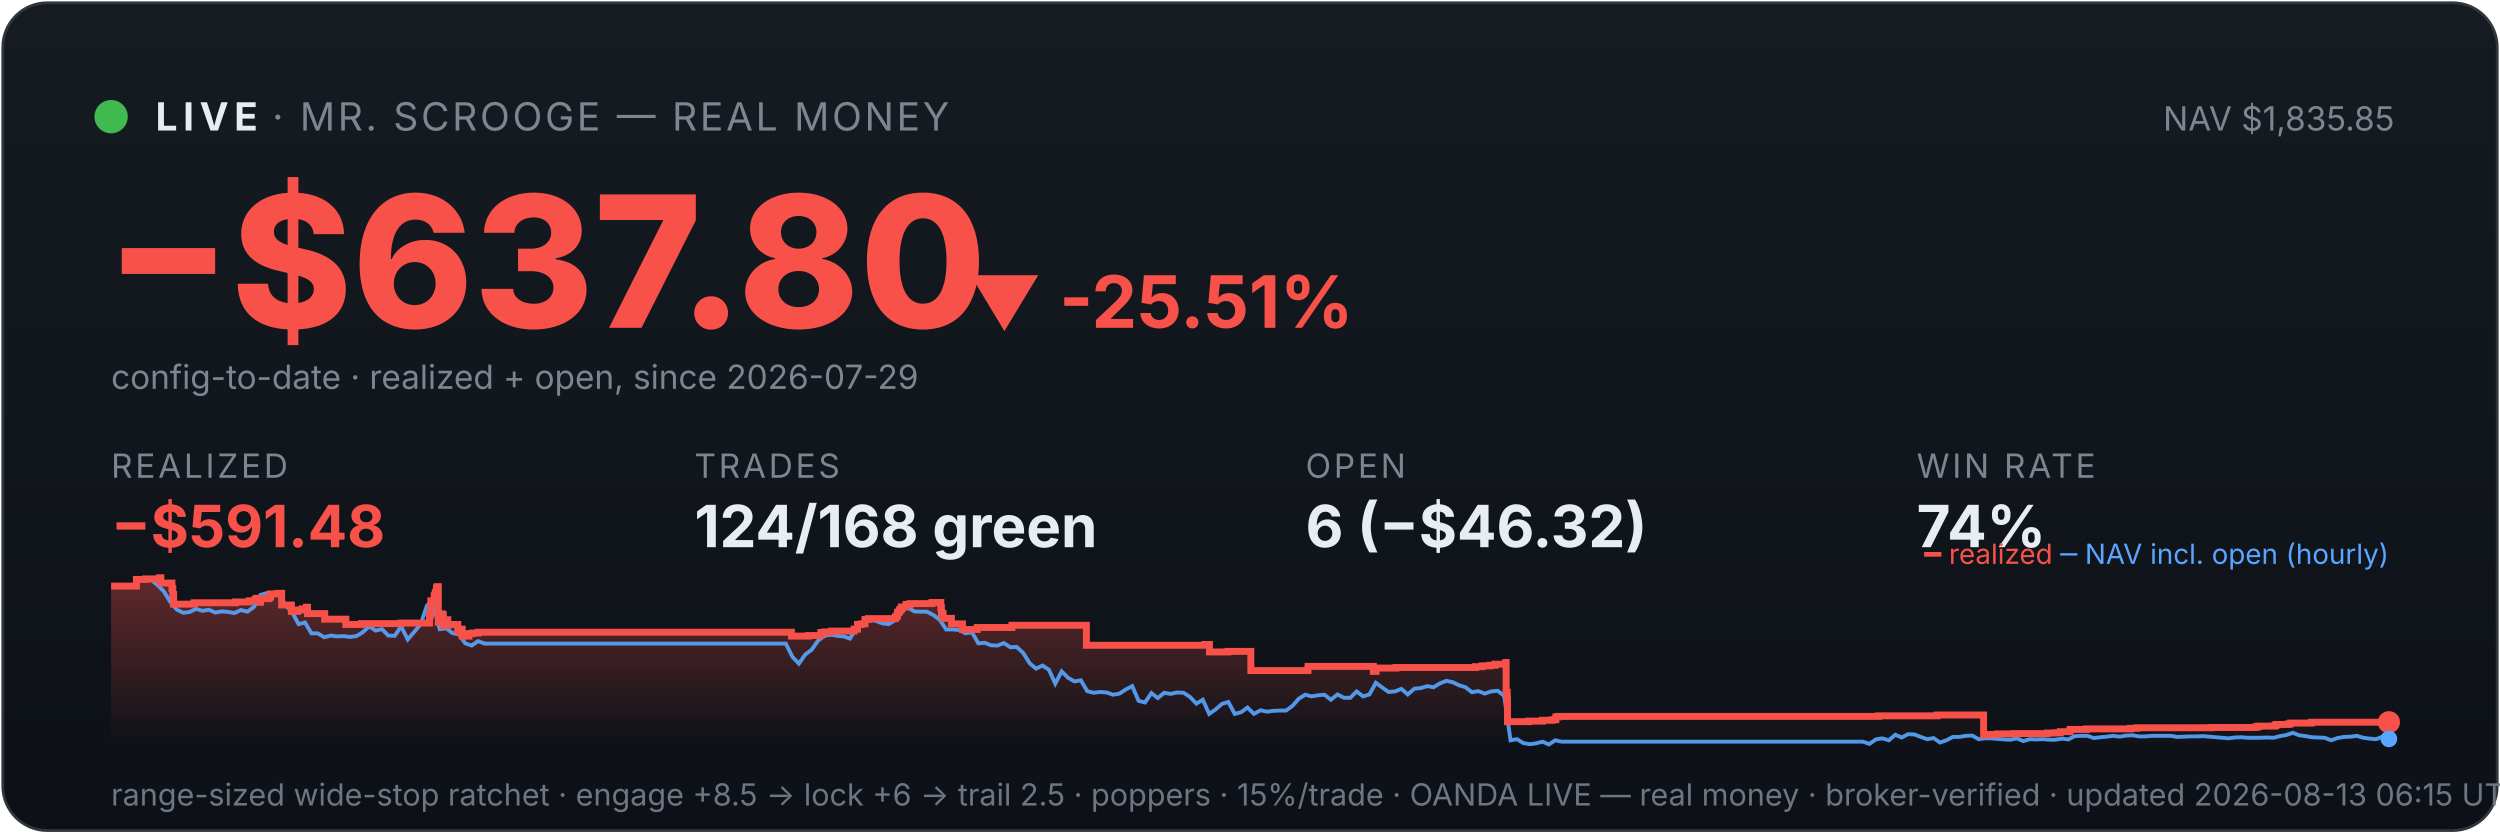
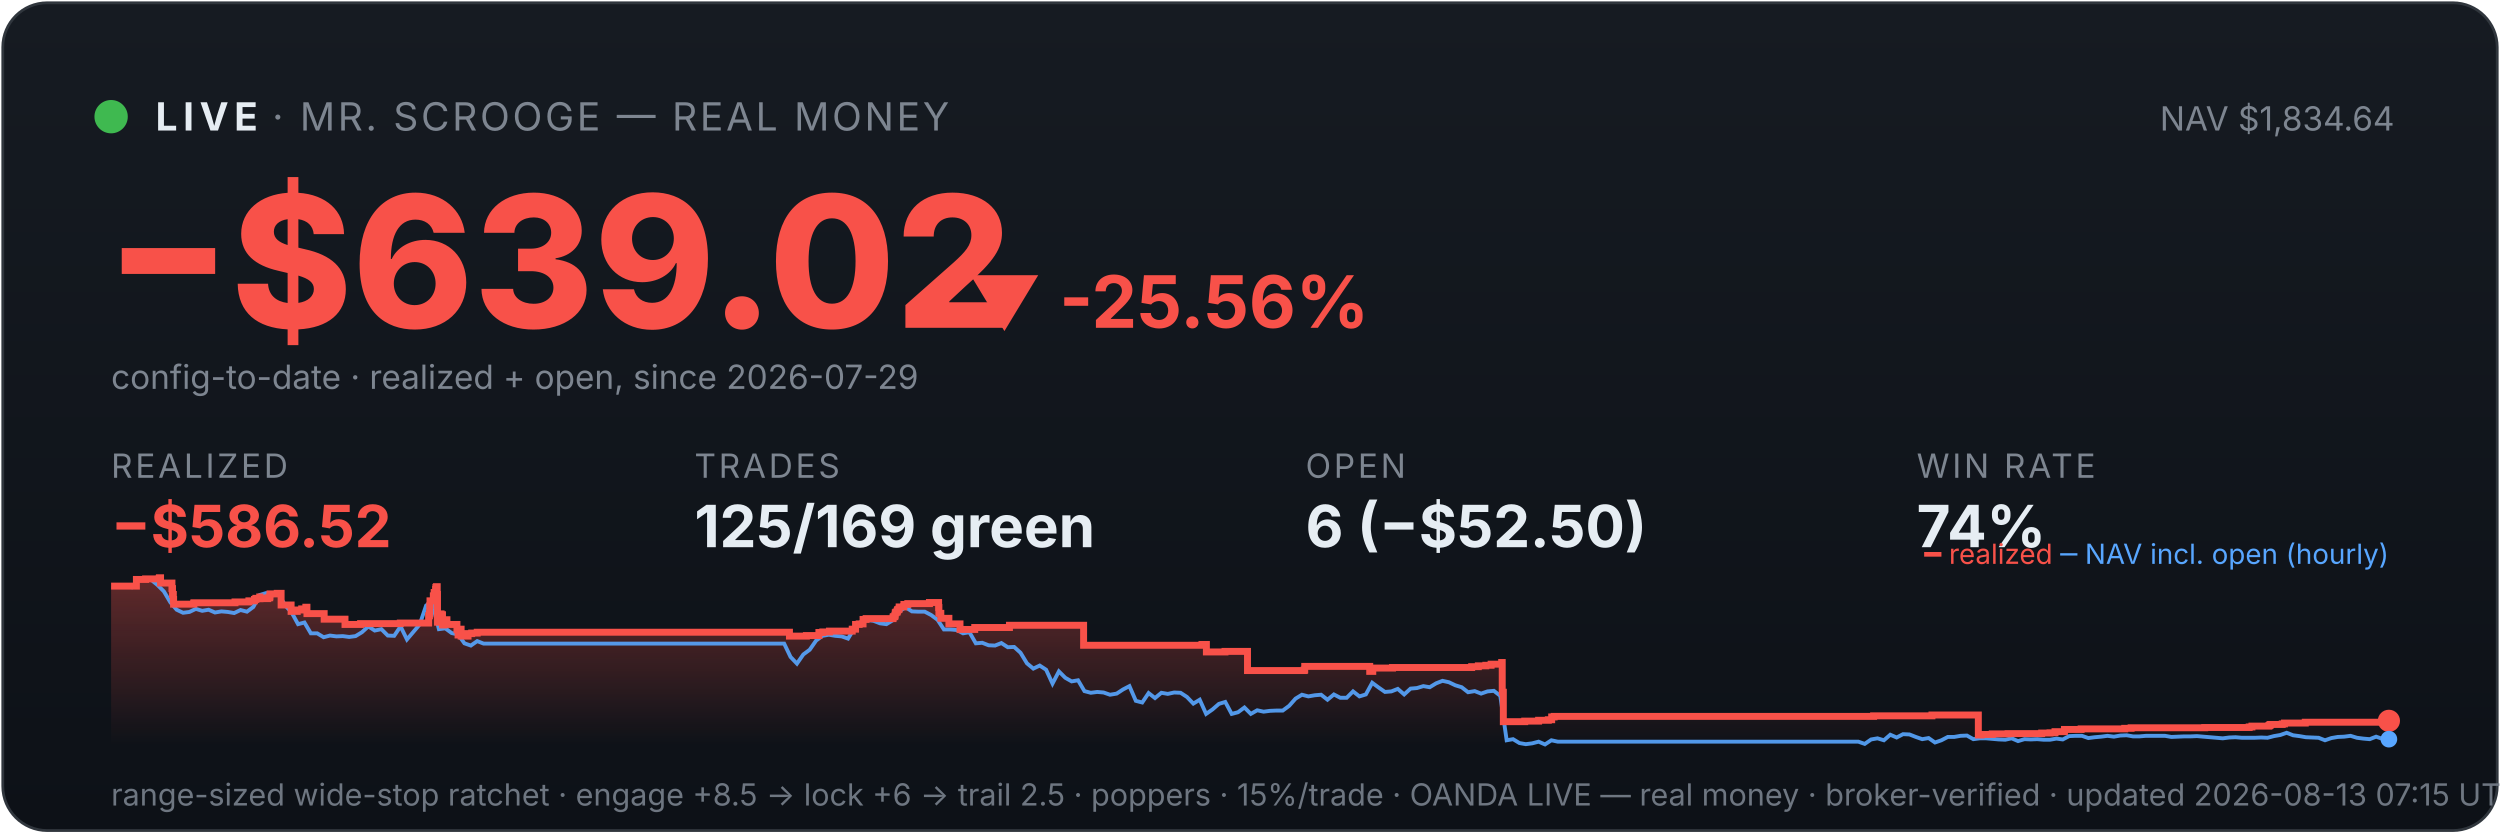
<svg xmlns="http://www.w3.org/2000/svg" viewBox="0 0 900 300" width="100%" font-family="system-ui,-apple-system,sans-serif">
  <defs>
    <linearGradient id="bg" x1="0" y1="0" x2="0" y2="1">
      <stop offset="0" stop-color="#161b22" />
      <stop offset="1" stop-color="#0d1117" />
    </linearGradient>
    <linearGradient id="fill" x1="0" y1="0" x2="0" y2="1">
      <stop offset="0" stop-color="#f85149" stop-opacity="0.35" />
      <stop offset="1" stop-color="#f85149" stop-opacity="0" />
    </linearGradient>
  </defs>
  <rect x="1" y="1" width="898" height="298" rx="16" fill="url(#bg)" stroke="#30363d" />
  <circle cx="40" cy="42" r="6" fill="#3fb950" />
  <text x="56" y="47" font-size="14" font-weight="700" fill="#e6edf3" letter-spacing="2">LIVE</text>
  <text x="98" y="47" font-size="14" fill="#7d8590" letter-spacing="1">· MR. SCROOGE — REAL MONEY</text>
-   <text x="862" y="47" font-size="12" fill="#7d8590" text-anchor="end">NAV $1,835.85</text>
-   <text x="38" y="118" font-size="66" font-weight="800" fill="#f85149">−$637.80</text>
-   <text x="348" y="118" font-size="26" font-weight="700" fill="#f85149">▼ -25.51%</text>
+   <text x="862" y="47" font-size="12" fill="#7d8590" text-anchor="end">NAV $1,834.64</text>
+   <text x="38" y="118" font-size="66" font-weight="800" fill="#f85149">−$639.02</text>
+   <text x="348" y="118" font-size="26" font-weight="700" fill="#f85149">▼ -25.56%</text>
  <text x="40" y="140" font-size="12" fill="#7d8590">config-to-date · realized + open, since 2026-07-29</text>
  <text x="40" y="172" font-family="system-ui,-apple-system,sans-serif" font-size="12" fill="#7d8590" letter-spacing="1">REALIZED</text>
-   <text x="40" y="197" font-family="system-ui,-apple-system,sans-serif" font-size="21" font-weight="700" fill="#f85149">−$591.48</text>
+   <text x="40" y="197" font-family="system-ui,-apple-system,sans-serif" font-size="21" font-weight="700" fill="#f85149">−$586.52</text>
  <text x="250" y="172" font-family="system-ui,-apple-system,sans-serif" font-size="12" fill="#7d8590" letter-spacing="1">TRADES</text>
-   <text x="250" y="197" font-family="system-ui,-apple-system,sans-serif" font-size="21" font-weight="700" fill="#e6edf3">124/168 green</text>
+   <text x="250" y="197" font-family="system-ui,-apple-system,sans-serif" font-size="21" font-weight="700" fill="#e6edf3">125/169 green</text>
  <text x="470" y="172" font-family="system-ui,-apple-system,sans-serif" font-size="12" fill="#7d8590" letter-spacing="1">OPEN</text>
-   <text x="470" y="197" font-family="system-ui,-apple-system,sans-serif" font-size="21" font-weight="700" fill="#e6edf3">6 (−$46.32)</text>
+   <text x="470" y="197" font-family="system-ui,-apple-system,sans-serif" font-size="21" font-weight="700" fill="#e6edf3">6 (−$52.50)</text>
  <text x="690" y="172" font-family="system-ui,-apple-system,sans-serif" font-size="12" fill="#7d8590" letter-spacing="1">WIN RATE</text>
  <text x="690" y="197" font-family="system-ui,-apple-system,sans-serif" font-size="21" font-weight="700" fill="#e6edf3">74%</text>
-   <polygon points="40,268 40.0,211.0 49.1,211.0 49.1,208.6 52.4,208.6 52.4,208.4 57.4,208.4 57.4,208.2 57.4,208.2 57.4,208.0 57.9,208.0 57.9,209.9 61.9,209.9 61.9,211.9 62.2,211.9 62.2,214.0 62.5,214.0 62.5,215.8 62.5,215.8 62.5,217.5 69.8,217.5 69.8,217.3 69.9,217.3 69.9,217.0 84.8,217.0 84.8,216.7 89.7,216.7 89.7,216.3 91.8,216.3 91.8,215.8 92.3,215.8 92.3,215.4 93.7,215.4 93.7,214.9 93.7,214.9 93.7,216.8 93.8,216.8 93.8,215.5 96.6,215.5 96.6,215.2 97.2,215.2 97.2,214.7 97.4,214.7 97.4,213.8 100.0,213.8 100.0,213.6 101.4,213.6 101.4,215.5 101.4,215.5 101.4,217.8 104.9,217.8 104.9,220.1 107.1,220.1 107.1,219.6 108.8,219.6 108.8,219.2 110.3,219.2 110.3,218.6 110.7,218.6 110.7,218.2 110.7,218.2 110.7,220.9 116.9,220.9 116.9,222.9 124.5,222.9 124.5,224.8 130.1,224.8 130.1,224.5 144.4,224.5 144.4,224.3 154.6,224.3 154.6,223.1 154.6,223.1 154.6,222.7 154.6,222.7 154.6,221.7 154.9,221.7 154.9,221.0 155.0,221.0 155.0,218.0 155.1,218.0 155.1,216.3 156.3,216.3 156.3,215.3 156.3,215.3 156.3,214.5 156.6,214.5 156.6,214.2 156.7,214.2 156.7,213.3 157.1,213.3 157.1,212.2 157.2,212.2 157.2,211.5 157.4,211.5 157.4,211.2 157.8,211.2 157.8,214.0 157.8,214.0 157.8,217.3 157.8,217.3 157.8,220.6 157.8,220.6 157.8,224.0 158.2,224.0 158.2,222.0 158.3,222.0 158.3,221.7 158.8,221.7 158.8,221.5 158.9,221.5 158.9,221.0 159.2,221.0 159.2,222.9 159.2,222.9 159.2,221.8 159.3,221.8 159.3,221.7 159.5,221.7 159.5,221.3 159.6,221.3 159.6,223.3 159.6,223.3 159.6,225.2 159.7,225.2 159.7,224.9 159.9,224.9 159.9,225.0 160.1,225.0 160.1,224.7 160.1,224.7 160.1,224.3 160.4,224.3 160.4,223.6 160.4,223.6 160.4,223.4 160.4,223.4 160.4,223.1 161.2,223.1 161.2,225.1 161.3,225.1 161.3,224.8 164.8,224.8 164.8,226.7 165.3,226.7 165.3,228.6 165.3,228.6 165.3,227.6 165.5,227.6 165.5,226.9 165.8,226.9 165.8,226.5 166.4,226.5 166.4,229.0 168.8,229.0 168.8,228.1 170.1,228.1 170.1,227.9 172.1,227.9 172.1,227.6 284.9,227.6 284.9,229.0 291.0,229.0 291.0,228.8 295.5,228.8 295.5,227.7 297.0,227.7 297.0,227.5 299.3,227.5 299.3,227.2 307.5,227.2 307.5,226.7 307.5,226.7 307.5,226.5 308.7,226.5 308.7,224.8 310.0,224.8 310.0,224.6 311.4,224.6 311.4,223.0 312.6,223.0 312.6,222.7 322.3,222.7 322.3,222.2 322.4,222.2 322.4,222.0 322.9,222.0 322.9,221.7 323.0,221.7 323.0,221.4 323.1,221.4 323.1,220.6 323.2,220.6 323.2,220.4 323.7,220.4 323.7,220.2 323.8,220.2 323.8,219.9 323.9,219.9 323.9,219.5 324.3,219.5 324.3,219.3 324.5,219.3 324.5,218.8 324.5,218.8 324.5,218.5 326.1,218.5 326.1,218.3 326.2,218.3 326.2,217.8 326.2,217.8 326.2,217.6 327.6,217.6 327.6,217.3 335.5,217.3 335.5,216.9 338.7,216.9 338.7,218.9 338.7,218.9 338.7,218.7 338.9,218.7 338.9,220.8 339.5,220.8 339.5,222.6 342.5,222.6 342.5,224.6 346.5,224.6 346.5,226.6 351.8,226.6 351.8,225.9 364.3,225.9 364.3,225.1 391.1,225.1 391.1,232.3 433.8,232.3 433.8,232.0 435.4,232.0 435.4,234.7 442.1,234.7 442.1,234.5 450.3,234.5 450.3,241.4 470.7,241.4 470.7,241.2 470.9,241.2 470.9,239.9 494.4,239.9 494.4,241.7 495.4,241.7 495.4,240.5 502.6,240.5 502.6,240.3 531.2,240.3 531.2,240.0 533.6,240.0 533.6,239.7 536.3,239.7 536.3,239.5 538.2,239.5 538.2,239.1 542.1,239.1 542.1,238.5 542.2,238.5 542.2,241.1 542.2,241.1 542.2,249.2 542.6,249.2 542.6,251.6 542.7,251.6 542.7,259.8 550.3,259.8 550.3,259.6 555.3,259.6 555.3,259.3 558.8,259.3 558.8,259.1 560.1,259.1 560.1,258.5 560.1,258.5 560.1,258.1 560.9,258.1 560.9,257.9 676.3,257.9 676.3,257.7 697.4,257.7 697.4,257.4 714.1,257.4 714.1,261.9 714.1,261.9 714.1,262.5 714.1,262.5 714.1,263.2 714.1,263.2 714.1,263.5 714.1,263.5 714.1,263.6 714.1,263.6 714.1,264.6 715.1,264.6 715.1,264.4 719.1,264.4 719.1,264.2 724.9,264.2 724.9,264.1 737.0,264.1 737.0,263.9 739.9,263.9 739.9,263.8 741.7,263.8 741.7,263.4 745.2,263.4 745.2,262.6 751.2,262.6 751.2,262.5 751.2,262.5 751.2,262.4 766.9,262.4 766.9,262.2 769.3,262.2 769.3,262.0 795.9,262.0 795.9,261.9 811.9,261.9 811.9,261.7 812.9,261.7 812.9,261.4 819.0,261.4 819.0,261.2 819.1,261.2 819.1,261.0 819.6,261.0 819.6,260.8 823.8,260.8 823.8,260.6 824.6,260.6 824.6,260.3 832.1,260.3 832.1,260.0 860.0,260.0 860.0,260.0 860,268" fill="url(#fill)" />
-   <polyline points="40.5,211.0 40.6,211.0 42.9,211.0 43.3,211.0 45.2,211.1 47.5,211.4 49.8,208.7 52.1,208.2 54.4,208.7 56.7,210.6 59.0,212.9 61.4,216.8 63.7,219.5 66.0,220.6 68.3,220.3 70.6,219.2 72.9,219.9 75.2,219.5 77.5,220.5 79.8,220.1 82.1,220.3 84.4,220.7 86.7,219.6 89.1,220.2 91.4,218.5 93.7,214.2 96.0,213.5 98.3,214.3 100.6,214.1 102.9,218.0 105.2,220.5 107.5,224.7 109.8,224.1 112.1,228.0 114.4,228.0 116.7,229.4 119.1,228.8 121.4,229.1 123.7,229.0 126.0,229.3 128.3,229.0 130.6,227.6 132.9,225.5 135.2,227.0 137.5,226.5 139.8,228.8 142.1,228.9 144.4,225.5 146.8,230.2 149.1,227.5 151.4,224.8 153.7,218.0 155.3,216.8 156.0,217.5 158.3,226.5 160.6,226.2 162.9,227.9 165.2,228.4 167.5,231.6 169.8,232.4 172.1,230.8 174.5,231.7 176.8,231.7 179.1,231.7 181.4,231.7 183.7,231.7 186.0,231.7 188.3,231.7 190.6,231.7 192.9,231.7 195.2,231.7 197.5,231.7 199.8,231.7 202.2,231.7 204.5,231.7 206.8,231.7 209.1,231.7 211.4,231.7 213.7,231.7 216.0,231.7 218.3,231.7 220.6,231.7 222.9,231.7 225.2,231.7 227.5,231.7 229.9,231.7 232.2,231.7 234.5,231.7 236.8,231.7 239.1,231.7 241.4,231.7 243.7,231.7 246.0,231.7 248.3,231.7 250.6,231.7 252.9,231.7 255.2,231.7 257.6,231.7 259.9,231.7 262.2,231.7 264.5,231.7 266.8,231.7 269.1,231.7 271.4,231.7 273.7,231.7 276.0,231.7 278.3,231.7 280.6,231.7 282.9,231.7 285.3,236.5 287.6,238.9 289.9,235.6 292.2,233.9 294.5,230.6 296.8,228.9 299.1,228.5 301.4,228.9 303.7,229.1 306.0,229.9 308.3,226.1 310.6,223.9 312.9,223.2 315.3,223.5 317.6,224.4 319.9,224.7 322.2,223.3 324.5,220.1 326.8,218.6 329.1,220.1 331.4,220.2 333.7,220.2 336.0,221.4 338.3,223.1 340.6,226.6 343.0,226.6 345.3,226.8 347.6,228.0 349.9,227.6 352.2,231.6 354.5,231.4 356.8,232.3 359.1,232.4 361.4,231.5 363.7,233.0 366.0,232.9 368.3,235.0 370.7,238.8 373.0,240.7 375.3,239.6 377.6,241.1 379.9,246.1 382.2,241.7 384.5,244.0 386.8,245.3 389.1,244.9 391.4,248.8 393.7,249.4 396.0,249.1 398.4,249.3 400.7,250.1 403.0,249.7 405.3,248.2 407.6,247.0 409.9,252.3 412.2,252.9 414.5,249.5 416.8,251.3 419.1,249.4 421.4,249.8 423.7,249.3 426.1,249.4 428.4,250.9 430.7,253.3 433.0,251.9 435.3,257.0 437.6,255.4 439.9,253.4 442.2,252.7 444.5,257.0 446.8,256.4 449.1,254.7 451.4,257.0 453.8,255.7 456.1,256.2 458.4,255.9 460.7,255.8 463.0,255.8 465.3,254.1 467.6,251.5 469.9,250.1 472.2,250.7 474.5,250.3 476.8,250.1 479.1,251.9 481.5,250.0 483.8,251.2 486.1,251.2 488.4,248.9 490.7,250.7 493.0,250.0 495.3,245.8 497.6,247.5 499.9,249.1 502.2,248.9 504.5,248.0 506.8,250.0 509.2,247.9 511.5,247.7 513.8,247.0 516.1,247.4 518.4,246.0 520.7,245.1 523.0,245.6 525.3,246.7 527.6,247.4 529.9,249.2 532.2,248.8 534.5,249.7 536.8,248.9 539.2,248.7 541.5,250.5 543.8,266.5 546.1,266.1 548.4,267.5 550.7,267.9 553.0,267.6 555.3,267.0 557.6,268.0 559.9,266.5 562.2,267.0 564.5,267.0 566.9,267.0 569.2,267.0 571.5,267.0 573.8,267.0 576.1,267.0 578.4,267.0 580.7,267.0 583.0,267.0 585.3,267.0 587.6,267.0 589.9,267.0 592.2,267.0 594.6,267.0 596.9,267.0 599.2,267.0 601.5,267.0 603.8,267.0 606.1,267.0 608.4,267.0 610.7,267.0 613.0,267.0 615.3,267.0 617.6,267.0 619.9,267.0 622.3,267.0 624.6,267.0 626.9,267.0 629.2,267.0 631.5,267.0 633.8,267.0 636.1,267.0 638.4,267.0 640.7,267.0 643.0,267.0 645.3,267.0 647.6,267.0 650.0,267.0 652.3,267.0 654.6,267.0 656.9,267.0 659.2,267.0 661.5,267.0 663.8,267.0 666.1,267.0 668.4,267.0 670.7,267.0 673.0,267.8 675.3,266.2 677.6,265.8 680.0,266.5 682.3,264.5 684.6,265.5 686.9,264.3 689.2,264.4 691.5,265.3 693.8,266.1 696.1,265.7 698.4,267.3 700.7,266.5 703.0,265.3 705.3,265.3 707.7,264.9 710.0,264.8 712.3,266.1 714.6,265.8 716.9,265.8 719.2,266.0 721.5,266.2 723.8,266.3 726.1,265.8 728.4,266.8 730.7,266.1 733.0,266.2 735.4,266.1 737.7,266.3 740.0,266.3 742.3,265.9 744.6,266.2 746.9,265.0 749.2,264.9 751.5,264.9 753.8,265.7 756.1,265.4 758.4,265.2 760.7,264.9 763.1,265.2 765.4,264.8 767.7,264.7 770.0,265.1 772.3,265.1 774.6,264.9 776.9,264.9 779.2,264.9 781.5,264.9 783.8,265.3 786.1,265.2 788.4,265.1 790.8,265.1 793.1,265.0 795.4,265.2 797.7,265.4 800.0,265.6 802.3,265.8 804.6,265.5 806.9,265.4 809.2,265.6 811.5,265.6 813.8,265.6 816.1,265.5 818.5,265.6 820.8,265.0 823.1,264.6 825.4,263.8 827.7,264.7 830.0,265.0 832.3,265.4 834.6,265.5 836.9,265.6 839.2,266.5 841.5,265.7 843.8,265.3 846.2,265.2 848.5,264.9 850.8,265.6 853.1,265.9 855.4,266.1 857.7,265.2 860.0,266.0" fill="none" stroke="#58a6ff" stroke-width="1.4" opacity="0.9" />
-   <polyline points="40.0,211.0 49.1,211.0 49.1,208.6 52.4,208.6 52.4,208.4 57.4,208.4 57.4,208.2 57.4,208.2 57.4,208.0 57.9,208.0 57.9,209.9 61.9,209.9 61.9,211.9 62.2,211.9 62.2,214.0 62.5,214.0 62.5,215.8 62.5,215.8 62.5,217.5 69.8,217.5 69.8,217.3 69.9,217.3 69.9,217.0 84.8,217.0 84.8,216.7 89.7,216.7 89.7,216.3 91.8,216.3 91.8,215.8 92.3,215.8 92.3,215.4 93.7,215.4 93.7,214.9 93.7,214.9 93.7,216.8 93.8,216.8 93.8,215.5 96.6,215.5 96.6,215.2 97.2,215.2 97.2,214.7 97.4,214.7 97.4,213.8 100.0,213.8 100.0,213.6 101.4,213.6 101.4,215.5 101.4,215.5 101.4,217.8 104.9,217.8 104.9,220.1 107.1,220.1 107.1,219.6 108.8,219.6 108.8,219.2 110.3,219.2 110.3,218.6 110.7,218.6 110.7,218.2 110.7,218.2 110.7,220.9 116.9,220.9 116.9,222.9 124.5,222.9 124.5,224.8 130.1,224.8 130.1,224.5 144.4,224.5 144.4,224.3 154.6,224.3 154.6,223.1 154.6,223.1 154.6,222.7 154.6,222.7 154.6,221.7 154.9,221.7 154.9,221.0 155.0,221.0 155.0,218.0 155.1,218.0 155.1,216.3 156.3,216.3 156.3,215.3 156.3,215.3 156.3,214.5 156.6,214.5 156.6,214.2 156.7,214.2 156.7,213.3 157.1,213.3 157.1,212.2 157.2,212.2 157.2,211.5 157.4,211.5 157.4,211.2 157.8,211.2 157.8,214.0 157.8,214.0 157.8,217.3 157.8,217.3 157.8,220.6 157.8,220.6 157.8,224.0 158.2,224.0 158.2,222.0 158.3,222.0 158.3,221.7 158.8,221.7 158.8,221.5 158.9,221.5 158.9,221.0 159.2,221.0 159.2,222.9 159.2,222.9 159.2,221.8 159.3,221.8 159.3,221.7 159.5,221.7 159.5,221.3 159.6,221.3 159.6,223.3 159.6,223.3 159.6,225.2 159.7,225.2 159.7,224.9 159.9,224.9 159.9,225.0 160.1,225.0 160.1,224.7 160.1,224.7 160.1,224.3 160.4,224.3 160.4,223.6 160.4,223.6 160.4,223.4 160.4,223.4 160.4,223.1 161.2,223.1 161.2,225.1 161.3,225.1 161.3,224.8 164.8,224.8 164.8,226.7 165.3,226.7 165.3,228.6 165.3,228.6 165.3,227.6 165.5,227.6 165.5,226.9 165.8,226.9 165.8,226.5 166.4,226.5 166.4,229.0 168.8,229.0 168.8,228.1 170.1,228.1 170.1,227.9 172.1,227.9 172.1,227.6 284.9,227.6 284.9,229.0 291.0,229.0 291.0,228.8 295.5,228.8 295.5,227.7 297.0,227.7 297.0,227.5 299.3,227.5 299.3,227.2 307.5,227.2 307.5,226.7 307.5,226.7 307.5,226.5 308.7,226.5 308.7,224.8 310.0,224.8 310.0,224.6 311.4,224.6 311.4,223.0 312.6,223.0 312.6,222.7 322.3,222.7 322.3,222.2 322.4,222.2 322.4,222.0 322.9,222.0 322.9,221.7 323.0,221.7 323.0,221.4 323.1,221.4 323.1,220.6 323.2,220.6 323.2,220.4 323.7,220.4 323.7,220.2 323.8,220.2 323.8,219.9 323.9,219.9 323.9,219.5 324.3,219.5 324.3,219.3 324.5,219.3 324.5,218.8 324.5,218.8 324.5,218.5 326.1,218.5 326.1,218.3 326.2,218.3 326.2,217.8 326.2,217.8 326.2,217.6 327.6,217.6 327.6,217.3 335.5,217.3 335.5,216.9 338.7,216.9 338.7,218.9 338.7,218.9 338.7,218.7 338.9,218.7 338.9,220.8 339.5,220.8 339.5,222.6 342.5,222.6 342.5,224.6 346.5,224.6 346.5,226.6 351.8,226.6 351.8,225.9 364.3,225.9 364.3,225.1 391.1,225.1 391.1,232.3 433.8,232.3 433.8,232.0 435.4,232.0 435.4,234.7 442.1,234.7 442.1,234.5 450.3,234.5 450.3,241.4 470.7,241.4 470.7,241.2 470.9,241.2 470.9,239.9 494.4,239.9 494.4,241.7 495.4,241.7 495.4,240.5 502.6,240.5 502.6,240.3 531.2,240.3 531.2,240.0 533.6,240.0 533.6,239.7 536.3,239.7 536.3,239.5 538.2,239.5 538.2,239.1 542.1,239.1 542.1,238.5 542.2,238.5 542.2,241.1 542.2,241.1 542.2,249.2 542.6,249.2 542.6,251.6 542.7,251.6 542.7,259.8 550.3,259.8 550.3,259.6 555.3,259.6 555.3,259.3 558.8,259.3 558.8,259.1 560.1,259.1 560.1,258.5 560.1,258.5 560.1,258.1 560.9,258.1 560.9,257.9 676.3,257.9 676.3,257.7 697.4,257.7 697.4,257.4 714.1,257.4 714.1,261.9 714.1,261.9 714.1,262.5 714.1,262.5 714.1,263.2 714.1,263.2 714.1,263.5 714.1,263.5 714.1,263.6 714.1,263.6 714.1,264.6 715.1,264.6 715.1,264.4 719.1,264.4 719.1,264.2 724.9,264.2 724.9,264.1 737.0,264.1 737.0,263.9 739.9,263.9 739.9,263.8 741.7,263.8 741.7,263.4 745.2,263.4 745.2,262.6 751.2,262.6 751.2,262.5 751.2,262.5 751.2,262.4 766.9,262.4 766.9,262.2 769.3,262.2 769.3,262.0 795.9,262.0 795.9,261.9 811.9,261.9 811.9,261.7 812.9,261.7 812.9,261.4 819.0,261.4 819.0,261.2 819.1,261.2 819.1,261.0 819.6,261.0 819.6,260.8 823.8,260.8 823.8,260.6 824.6,260.6 824.6,260.3 832.1,260.3 832.1,260.0 860.0,260.0 860.0,260.0" fill="none" stroke="#f85149" stroke-width="2.5" />
-   <circle cx="860.0" cy="260.0" r="4" fill="#f85149" />
-   <circle cx="860.0" cy="266.0" r="3" fill="#58a6ff" />
+   <polygon points="40,268 40.0,211.0 49.1,211.0 49.1,208.6 52.4,208.6 52.4,208.4 57.3,208.4 57.3,208.2 57.4,208.2 57.4,208.0 57.8,208.0 57.8,209.9 61.9,209.9 61.9,211.9 62.1,211.9 62.1,214.0 62.4,214.0 62.4,215.8 62.5,215.8 62.5,217.5 69.7,217.5 69.7,217.3 69.8,217.3 69.8,217.0 84.6,217.0 84.6,216.7 89.6,216.7 89.6,216.3 91.6,216.3 91.6,215.8 92.1,215.8 92.1,215.4 93.5,215.4 93.5,214.9 93.6,214.9 93.6,216.8 93.6,216.8 93.6,215.5 96.4,215.5 96.4,215.2 97.1,215.2 97.1,214.7 97.2,214.7 97.2,213.8 99.8,213.8 99.8,213.6 101.2,213.6 101.2,215.5 101.2,215.5 101.2,217.8 104.8,217.8 104.8,220.1 107.0,220.1 107.0,219.6 108.6,219.6 108.6,219.2 110.1,219.2 110.1,218.6 110.5,218.6 110.5,218.2 110.5,218.2 110.5,220.9 116.7,220.9 116.7,222.9 124.2,222.9 124.2,224.8 129.8,224.8 129.8,224.5 144.1,224.5 144.1,224.3 154.3,224.3 154.3,223.1 154.3,223.1 154.3,222.7 154.3,222.7 154.3,221.7 154.6,221.7 154.6,221.0 154.7,221.0 154.7,218.0 154.8,218.0 154.8,216.3 156.0,216.3 156.0,215.3 156.0,215.3 156.0,214.5 156.3,214.5 156.3,214.2 156.3,214.2 156.3,213.3 156.8,213.3 156.8,212.2 156.9,212.2 156.9,211.5 157.1,211.5 157.1,211.2 157.4,211.2 157.4,214.0 157.5,214.0 157.5,217.3 157.5,217.3 157.5,220.6 157.5,220.6 157.5,224.0 157.9,224.0 157.9,222.0 157.9,222.0 157.9,221.7 158.4,221.7 158.4,221.5 158.6,221.5 158.6,221.0 158.8,221.0 158.8,222.9 158.8,222.9 158.8,221.8 158.9,221.8 158.9,221.7 159.2,221.7 159.2,221.3 159.3,221.3 159.3,223.3 159.3,223.3 159.3,225.2 159.3,225.2 159.3,224.9 159.6,224.9 159.6,225.0 159.8,225.0 159.8,224.7 159.8,224.7 159.8,224.3 160.0,224.3 160.0,223.6 160.0,223.6 160.0,223.4 160.1,223.4 160.1,223.1 160.9,223.1 160.9,225.1 160.9,225.1 160.9,224.8 164.5,224.8 164.5,226.7 164.9,226.7 164.9,228.6 165.0,228.6 165.0,227.6 165.1,227.6 165.1,226.9 165.4,226.9 165.4,226.5 166.0,226.5 166.0,229.0 168.5,229.0 168.5,228.1 169.8,228.1 169.8,227.9 171.8,227.9 171.8,227.6 284.2,227.6 284.2,229.0 290.3,229.0 290.3,228.8 294.8,228.8 294.8,227.7 296.2,227.7 296.2,227.5 298.6,227.5 298.6,227.2 306.8,227.2 306.8,226.7 306.8,226.7 306.8,226.5 308.0,226.5 308.0,224.8 309.3,224.8 309.3,224.6 310.7,224.6 310.7,223.0 311.8,223.0 311.8,222.7 321.5,222.7 321.5,222.2 321.6,222.2 321.6,222.0 322.1,222.0 322.1,221.7 322.2,221.7 322.2,221.4 322.3,221.4 322.3,220.6 322.5,220.6 322.5,220.4 322.9,220.4 322.9,220.2 323.0,220.2 323.0,219.9 323.1,219.9 323.1,219.5 323.5,219.5 323.5,219.3 323.7,219.3 323.7,218.8 323.7,218.8 323.7,218.5 325.3,218.5 325.3,218.3 325.4,218.3 325.4,217.8 325.4,217.8 325.4,217.6 326.8,217.6 326.8,217.3 334.6,217.3 334.6,216.9 337.9,216.9 337.9,218.9 337.9,218.9 337.9,218.7 338.0,218.7 338.0,220.8 338.7,220.8 338.7,222.6 341.6,222.6 341.6,224.6 345.6,224.6 345.6,226.6 350.9,226.6 350.9,225.9 363.4,225.9 363.4,225.1 390.1,225.1 390.1,232.3 432.7,232.3 432.7,232.0 434.3,232.0 434.3,234.7 441.0,234.7 441.0,234.5 449.1,234.5 449.1,241.4 469.5,241.4 469.5,241.2 469.7,241.2 469.7,239.9 493.1,239.9 493.1,241.7 494.2,241.7 494.2,240.5 501.3,240.5 501.3,240.3 529.8,240.3 529.8,240.0 532.2,240.0 532.2,239.7 534.9,239.7 534.9,239.5 536.8,239.5 536.8,239.1 540.6,239.1 540.6,238.5 540.8,238.5 540.8,241.1 540.8,241.1 540.8,249.2 541.2,249.2 541.2,251.6 541.2,251.6 541.2,259.8 548.9,259.8 548.9,259.6 553.9,259.6 553.9,259.3 557.4,259.3 557.4,259.1 558.6,259.1 558.6,258.5 558.6,258.5 558.6,258.1 559.5,258.1 559.5,257.9 674.5,257.9 674.5,257.7 695.5,257.7 695.5,257.4 712.2,257.4 712.2,261.9 712.2,261.9 712.2,262.5 712.2,262.5 712.2,263.2 712.2,263.2 712.2,263.5 712.2,263.5 712.2,263.6 712.2,263.6 712.2,264.6 713.2,264.6 713.2,264.4 717.2,264.4 717.2,264.2 722.9,264.2 722.9,264.1 735.0,264.1 735.0,263.9 738.0,263.9 738.0,263.8 739.8,263.8 739.8,263.4 743.2,263.4 743.2,262.6 749.2,262.6 749.2,262.5 749.2,262.5 749.2,262.4 764.9,262.4 764.9,262.2 767.2,262.2 767.2,262.0 793.7,262.0 793.7,261.9 809.7,261.9 809.7,261.7 810.7,261.7 810.7,261.4 816.8,261.4 816.8,261.2 817.0,261.2 817.0,261.0 817.4,261.0 817.4,260.8 821.6,260.8 821.6,260.6 822.4,260.6 822.4,260.3 829.9,260.3 829.9,260.0 858.4,260.0 858.4,259.5 860.0,259.5 860.0,259.5 860,268" fill="url(#fill)" />
+   <polyline points="40.5,211.0 40.6,211.0 42.9,211.0 43.2,211.0 45.2,211.1 47.5,211.4 49.8,208.7 52.1,208.2 54.4,208.7 56.7,210.6 59.0,212.9 61.3,216.8 63.6,219.5 65.9,220.6 68.2,220.3 70.5,219.2 72.8,219.9 75.1,219.5 77.4,220.5 79.7,220.1 82.0,220.3 84.3,220.7 86.6,219.6 88.9,220.2 91.2,218.5 93.5,214.2 95.8,213.5 98.1,214.3 100.4,214.1 102.7,218.0 105.0,220.5 107.3,224.7 109.6,224.1 111.9,228.0 114.2,228.0 116.5,229.4 118.8,228.8 121.1,229.1 123.4,229.0 125.7,229.3 128.0,229.0 130.3,227.6 132.6,225.5 134.9,227.0 137.3,226.5 139.6,228.8 141.9,228.9 144.2,225.5 146.5,230.2 148.8,227.5 151.1,224.8 153.4,218.0 155.0,216.8 155.7,217.5 158.0,226.5 160.3,226.2 162.6,227.9 164.9,228.4 167.2,231.6 169.5,232.4 171.8,230.8 174.1,231.7 176.4,231.7 178.7,231.7 181.0,231.7 183.3,231.7 185.6,231.7 187.9,231.7 190.2,231.7 192.5,231.7 194.8,231.7 197.1,231.7 199.4,231.7 201.7,231.7 204.0,231.7 206.3,231.7 208.6,231.7 210.9,231.7 213.2,231.7 215.5,231.7 217.8,231.7 220.1,231.7 222.4,231.7 224.7,231.7 227.0,231.7 229.3,231.7 231.6,231.7 233.9,231.7 236.2,231.7 238.5,231.7 240.8,231.7 243.1,231.7 245.4,231.7 247.7,231.7 250.0,231.7 252.3,231.7 254.6,231.7 256.9,231.7 259.2,231.7 261.5,231.7 263.8,231.7 266.1,231.7 268.4,231.7 270.8,231.7 273.1,231.7 275.4,231.7 277.7,231.7 280.0,231.7 282.3,231.7 284.6,236.5 286.9,238.9 289.2,235.6 291.5,233.9 293.8,230.6 296.1,228.9 298.4,228.5 300.7,228.9 303.0,229.1 305.3,229.9 307.6,226.1 309.9,223.9 312.2,223.2 314.5,223.5 316.8,224.4 319.1,224.7 321.4,223.3 323.7,220.1 326.0,218.6 328.3,220.1 330.6,220.2 332.9,220.2 335.2,221.4 337.5,223.1 339.8,226.6 342.1,226.6 344.4,226.8 346.7,228.0 349.0,227.6 351.3,231.6 353.6,231.4 355.9,232.3 358.2,232.4 360.5,231.5 362.8,233.0 365.1,232.9 367.4,235.0 369.7,238.8 372.0,240.7 374.3,239.6 376.6,241.1 378.9,246.1 381.2,241.7 383.5,244.0 385.8,245.3 388.1,244.9 390.4,248.8 392.7,249.4 395.0,249.1 397.3,249.3 399.6,250.1 402.0,249.7 404.3,248.2 406.6,247.0 408.9,252.3 411.2,252.9 413.5,249.5 415.8,251.3 418.1,249.4 420.4,249.8 422.7,249.3 425.0,249.4 427.3,250.9 429.6,253.3 431.9,251.9 434.2,257.0 436.5,255.4 438.8,253.4 441.1,252.7 443.4,257.0 445.7,256.4 448.0,254.7 450.3,257.0 452.6,255.7 454.9,256.2 457.2,255.9 459.5,255.8 461.8,255.8 464.1,254.1 466.4,251.5 468.7,250.1 471.0,250.7 473.3,250.3 475.6,250.1 477.9,251.9 480.2,250.0 482.5,251.2 484.8,251.2 487.1,248.9 489.4,250.7 491.7,250.0 494.0,245.8 496.3,247.5 498.6,249.1 500.9,248.9 503.2,248.0 505.5,250.0 507.8,247.9 510.1,247.7 512.4,247.0 514.7,247.4 517.0,246.0 519.3,245.1 521.6,245.6 523.9,246.7 526.2,247.4 528.5,249.2 530.9,248.8 533.2,249.7 535.5,248.9 537.8,248.7 540.1,250.5 542.4,266.5 544.7,266.1 547.0,267.5 549.3,267.9 551.6,267.6 553.9,267.0 556.2,268.0 558.5,266.5 560.8,267.0 563.1,267.0 565.4,267.0 567.7,267.0 570.0,267.0 572.3,267.0 574.6,267.0 576.9,267.0 579.2,267.0 581.5,267.0 583.8,267.0 586.1,267.0 588.4,267.0 590.7,267.0 593.0,267.0 595.3,267.0 597.6,267.0 599.9,267.0 602.2,267.0 604.5,267.0 606.8,267.0 609.1,267.0 611.4,267.0 613.7,267.0 616.0,267.0 618.3,267.0 620.6,267.0 622.9,267.0 625.2,267.0 627.5,267.0 629.8,267.0 632.1,267.0 634.4,267.0 636.7,267.0 639.0,267.0 641.3,267.0 643.6,267.0 645.9,267.0 648.2,267.0 650.5,267.0 652.8,267.0 655.1,267.0 657.4,267.0 659.7,267.0 662.0,267.0 664.4,267.0 666.7,267.0 669.0,267.0 671.3,267.8 673.6,266.2 675.9,265.8 678.2,266.5 680.5,264.5 682.8,265.5 685.1,264.3 687.4,264.4 689.7,265.3 692.0,266.1 694.3,265.7 696.6,267.3 698.9,266.5 701.2,265.3 703.5,265.3 705.8,264.9 708.1,264.8 710.4,266.1 712.7,265.8 715.0,265.8 717.3,266.0 719.6,266.2 721.9,266.3 724.2,265.8 726.5,266.8 728.8,266.1 731.1,266.2 733.4,266.1 735.7,266.3 738.0,266.3 740.3,265.9 742.6,266.2 744.9,265.0 747.2,264.9 749.5,264.9 751.8,265.7 754.1,265.4 756.4,265.2 758.7,264.9 761.0,265.2 763.3,264.8 765.6,264.7 767.9,265.1 770.2,265.1 772.5,264.9 774.8,264.9 777.1,264.9 779.4,264.9 781.7,265.3 784.0,265.2 786.3,265.1 788.6,265.1 790.9,265.0 793.2,265.2 795.6,265.4 797.9,265.6 800.2,265.8 802.5,265.5 804.8,265.4 807.1,265.6 809.4,265.6 811.7,265.6 814.0,265.5 816.3,265.6 818.6,265.0 820.9,264.6 823.2,263.8 825.5,264.7 827.8,265.0 830.1,265.4 832.4,265.5 834.7,265.6 837.0,266.5 839.3,265.7 841.6,265.3 843.9,265.2 846.2,264.9 848.5,265.6 850.8,265.9 853.1,266.1 855.4,265.2 857.7,266.0 860.0,266.1" fill="none" stroke="#58a6ff" stroke-width="1.4" opacity="0.9" />
+   <polyline points="40.0,211.0 49.1,211.0 49.1,208.6 52.4,208.6 52.4,208.4 57.3,208.4 57.3,208.2 57.4,208.2 57.4,208.0 57.8,208.0 57.8,209.9 61.9,209.9 61.9,211.9 62.1,211.9 62.1,214.0 62.4,214.0 62.4,215.8 62.5,215.8 62.5,217.5 69.7,217.5 69.7,217.3 69.8,217.3 69.8,217.0 84.6,217.0 84.6,216.7 89.6,216.7 89.6,216.3 91.6,216.3 91.6,215.8 92.1,215.8 92.1,215.4 93.5,215.4 93.5,214.9 93.6,214.9 93.6,216.8 93.6,216.8 93.6,215.5 96.4,215.5 96.4,215.2 97.1,215.2 97.1,214.7 97.2,214.7 97.2,213.8 99.8,213.8 99.8,213.6 101.2,213.6 101.2,215.5 101.2,215.5 101.2,217.8 104.8,217.8 104.8,220.1 107.0,220.1 107.0,219.6 108.6,219.6 108.6,219.2 110.1,219.2 110.1,218.6 110.5,218.6 110.5,218.2 110.5,218.2 110.5,220.9 116.7,220.9 116.7,222.9 124.2,222.9 124.2,224.8 129.8,224.8 129.8,224.5 144.1,224.5 144.1,224.3 154.3,224.3 154.3,223.1 154.3,223.1 154.3,222.7 154.3,222.7 154.3,221.7 154.6,221.7 154.6,221.0 154.7,221.0 154.7,218.0 154.8,218.0 154.8,216.3 156.0,216.3 156.0,215.3 156.0,215.3 156.0,214.5 156.3,214.5 156.3,214.2 156.3,214.2 156.3,213.3 156.8,213.3 156.8,212.2 156.9,212.2 156.9,211.5 157.1,211.5 157.1,211.2 157.4,211.2 157.4,214.0 157.5,214.0 157.5,217.3 157.5,217.3 157.5,220.6 157.5,220.6 157.5,224.0 157.9,224.0 157.9,222.0 157.9,222.0 157.9,221.7 158.4,221.7 158.4,221.5 158.6,221.5 158.6,221.0 158.8,221.0 158.8,222.9 158.8,222.9 158.8,221.8 158.9,221.8 158.9,221.7 159.2,221.7 159.2,221.3 159.3,221.3 159.3,223.3 159.3,223.3 159.3,225.2 159.3,225.2 159.3,224.9 159.6,224.9 159.6,225.0 159.8,225.0 159.8,224.7 159.8,224.7 159.8,224.3 160.0,224.3 160.0,223.6 160.0,223.6 160.0,223.4 160.1,223.4 160.1,223.1 160.9,223.1 160.9,225.1 160.9,225.1 160.9,224.8 164.5,224.8 164.5,226.7 164.9,226.7 164.9,228.6 165.0,228.6 165.0,227.6 165.1,227.6 165.1,226.9 165.4,226.9 165.4,226.5 166.0,226.5 166.0,229.0 168.5,229.0 168.5,228.1 169.8,228.1 169.8,227.9 171.8,227.9 171.8,227.6 284.2,227.6 284.2,229.0 290.3,229.0 290.3,228.8 294.8,228.8 294.8,227.7 296.2,227.7 296.2,227.5 298.6,227.5 298.6,227.2 306.8,227.2 306.8,226.7 306.8,226.7 306.8,226.5 308.0,226.5 308.0,224.8 309.3,224.8 309.3,224.6 310.7,224.6 310.7,223.0 311.8,223.0 311.8,222.7 321.5,222.7 321.5,222.2 321.6,222.2 321.6,222.0 322.1,222.0 322.1,221.7 322.2,221.7 322.2,221.4 322.3,221.4 322.3,220.6 322.5,220.6 322.5,220.4 322.9,220.4 322.9,220.2 323.0,220.2 323.0,219.9 323.1,219.9 323.1,219.5 323.5,219.5 323.5,219.3 323.7,219.3 323.7,218.8 323.7,218.8 323.7,218.5 325.3,218.5 325.3,218.3 325.4,218.3 325.4,217.8 325.4,217.8 325.4,217.6 326.8,217.6 326.8,217.3 334.6,217.3 334.6,216.9 337.9,216.9 337.9,218.9 337.9,218.9 337.9,218.7 338.0,218.7 338.0,220.8 338.7,220.8 338.7,222.6 341.6,222.6 341.6,224.6 345.6,224.6 345.6,226.6 350.9,226.6 350.9,225.9 363.4,225.9 363.4,225.1 390.1,225.1 390.1,232.3 432.7,232.3 432.7,232.0 434.3,232.0 434.3,234.7 441.0,234.7 441.0,234.5 449.1,234.5 449.1,241.4 469.5,241.4 469.5,241.2 469.7,241.2 469.7,239.9 493.1,239.9 493.1,241.7 494.2,241.7 494.2,240.5 501.3,240.5 501.3,240.3 529.8,240.3 529.8,240.0 532.2,240.0 532.2,239.7 534.9,239.7 534.9,239.5 536.8,239.5 536.8,239.1 540.6,239.1 540.6,238.5 540.8,238.5 540.8,241.1 540.8,241.1 540.8,249.2 541.2,249.2 541.2,251.6 541.2,251.6 541.2,259.8 548.9,259.8 548.9,259.6 553.9,259.6 553.9,259.3 557.4,259.3 557.4,259.1 558.6,259.1 558.6,258.5 558.6,258.5 558.6,258.1 559.5,258.1 559.5,257.9 674.5,257.9 674.5,257.7 695.5,257.7 695.5,257.4 712.2,257.4 712.2,261.9 712.2,261.9 712.2,262.5 712.2,262.5 712.2,263.2 712.2,263.2 712.2,263.5 712.2,263.5 712.2,263.6 712.2,263.6 712.2,264.6 713.2,264.6 713.2,264.4 717.2,264.4 717.2,264.2 722.9,264.2 722.9,264.1 735.0,264.1 735.0,263.9 738.0,263.9 738.0,263.8 739.8,263.8 739.8,263.4 743.2,263.4 743.2,262.6 749.2,262.6 749.2,262.5 749.2,262.5 749.2,262.4 764.9,262.4 764.9,262.2 767.2,262.2 767.2,262.0 793.7,262.0 793.7,261.9 809.7,261.9 809.7,261.7 810.7,261.7 810.7,261.4 816.8,261.4 816.8,261.2 817.0,261.2 817.0,261.0 817.4,261.0 817.4,260.8 821.6,260.8 821.6,260.6 822.4,260.6 822.4,260.3 829.9,260.3 829.9,260.0 858.4,260.0 858.4,259.5 860.0,259.5 860.0,259.5" fill="none" stroke="#f85149" stroke-width="2.5" />
+   <circle cx="860.0" cy="259.5" r="4" fill="#f85149" />
+   <circle cx="860.0" cy="266.1" r="3" fill="#58a6ff" />
  <text x="860" y="203" font-size="10" text-anchor="end" fill="#7d8590">
    <tspan fill="#f85149">━ realized</tspan>
    <tspan fill="#58a6ff">─ NAV incl. open (hourly)</tspan>
  </text>
-   <text x="40" y="290" font-size="11" fill="#6e7681">range-sized wide-stop ratchet · engage +8.5 → lock +6 → trail 2.5 · poppers · 15%/trade · OANDA LIVE — real money · broker-verified · updated 2026-08-13 06:15 UTC</text>
+   <text x="40" y="290" font-size="11" fill="#6e7681">range-sized wide-stop ratchet · engage +8.5 → lock +6 → trail 2.5 · poppers · 15%/trade · OANDA LIVE — real money · broker-verified · updated 2026-08-13 07:15 UTC</text>
</svg>
